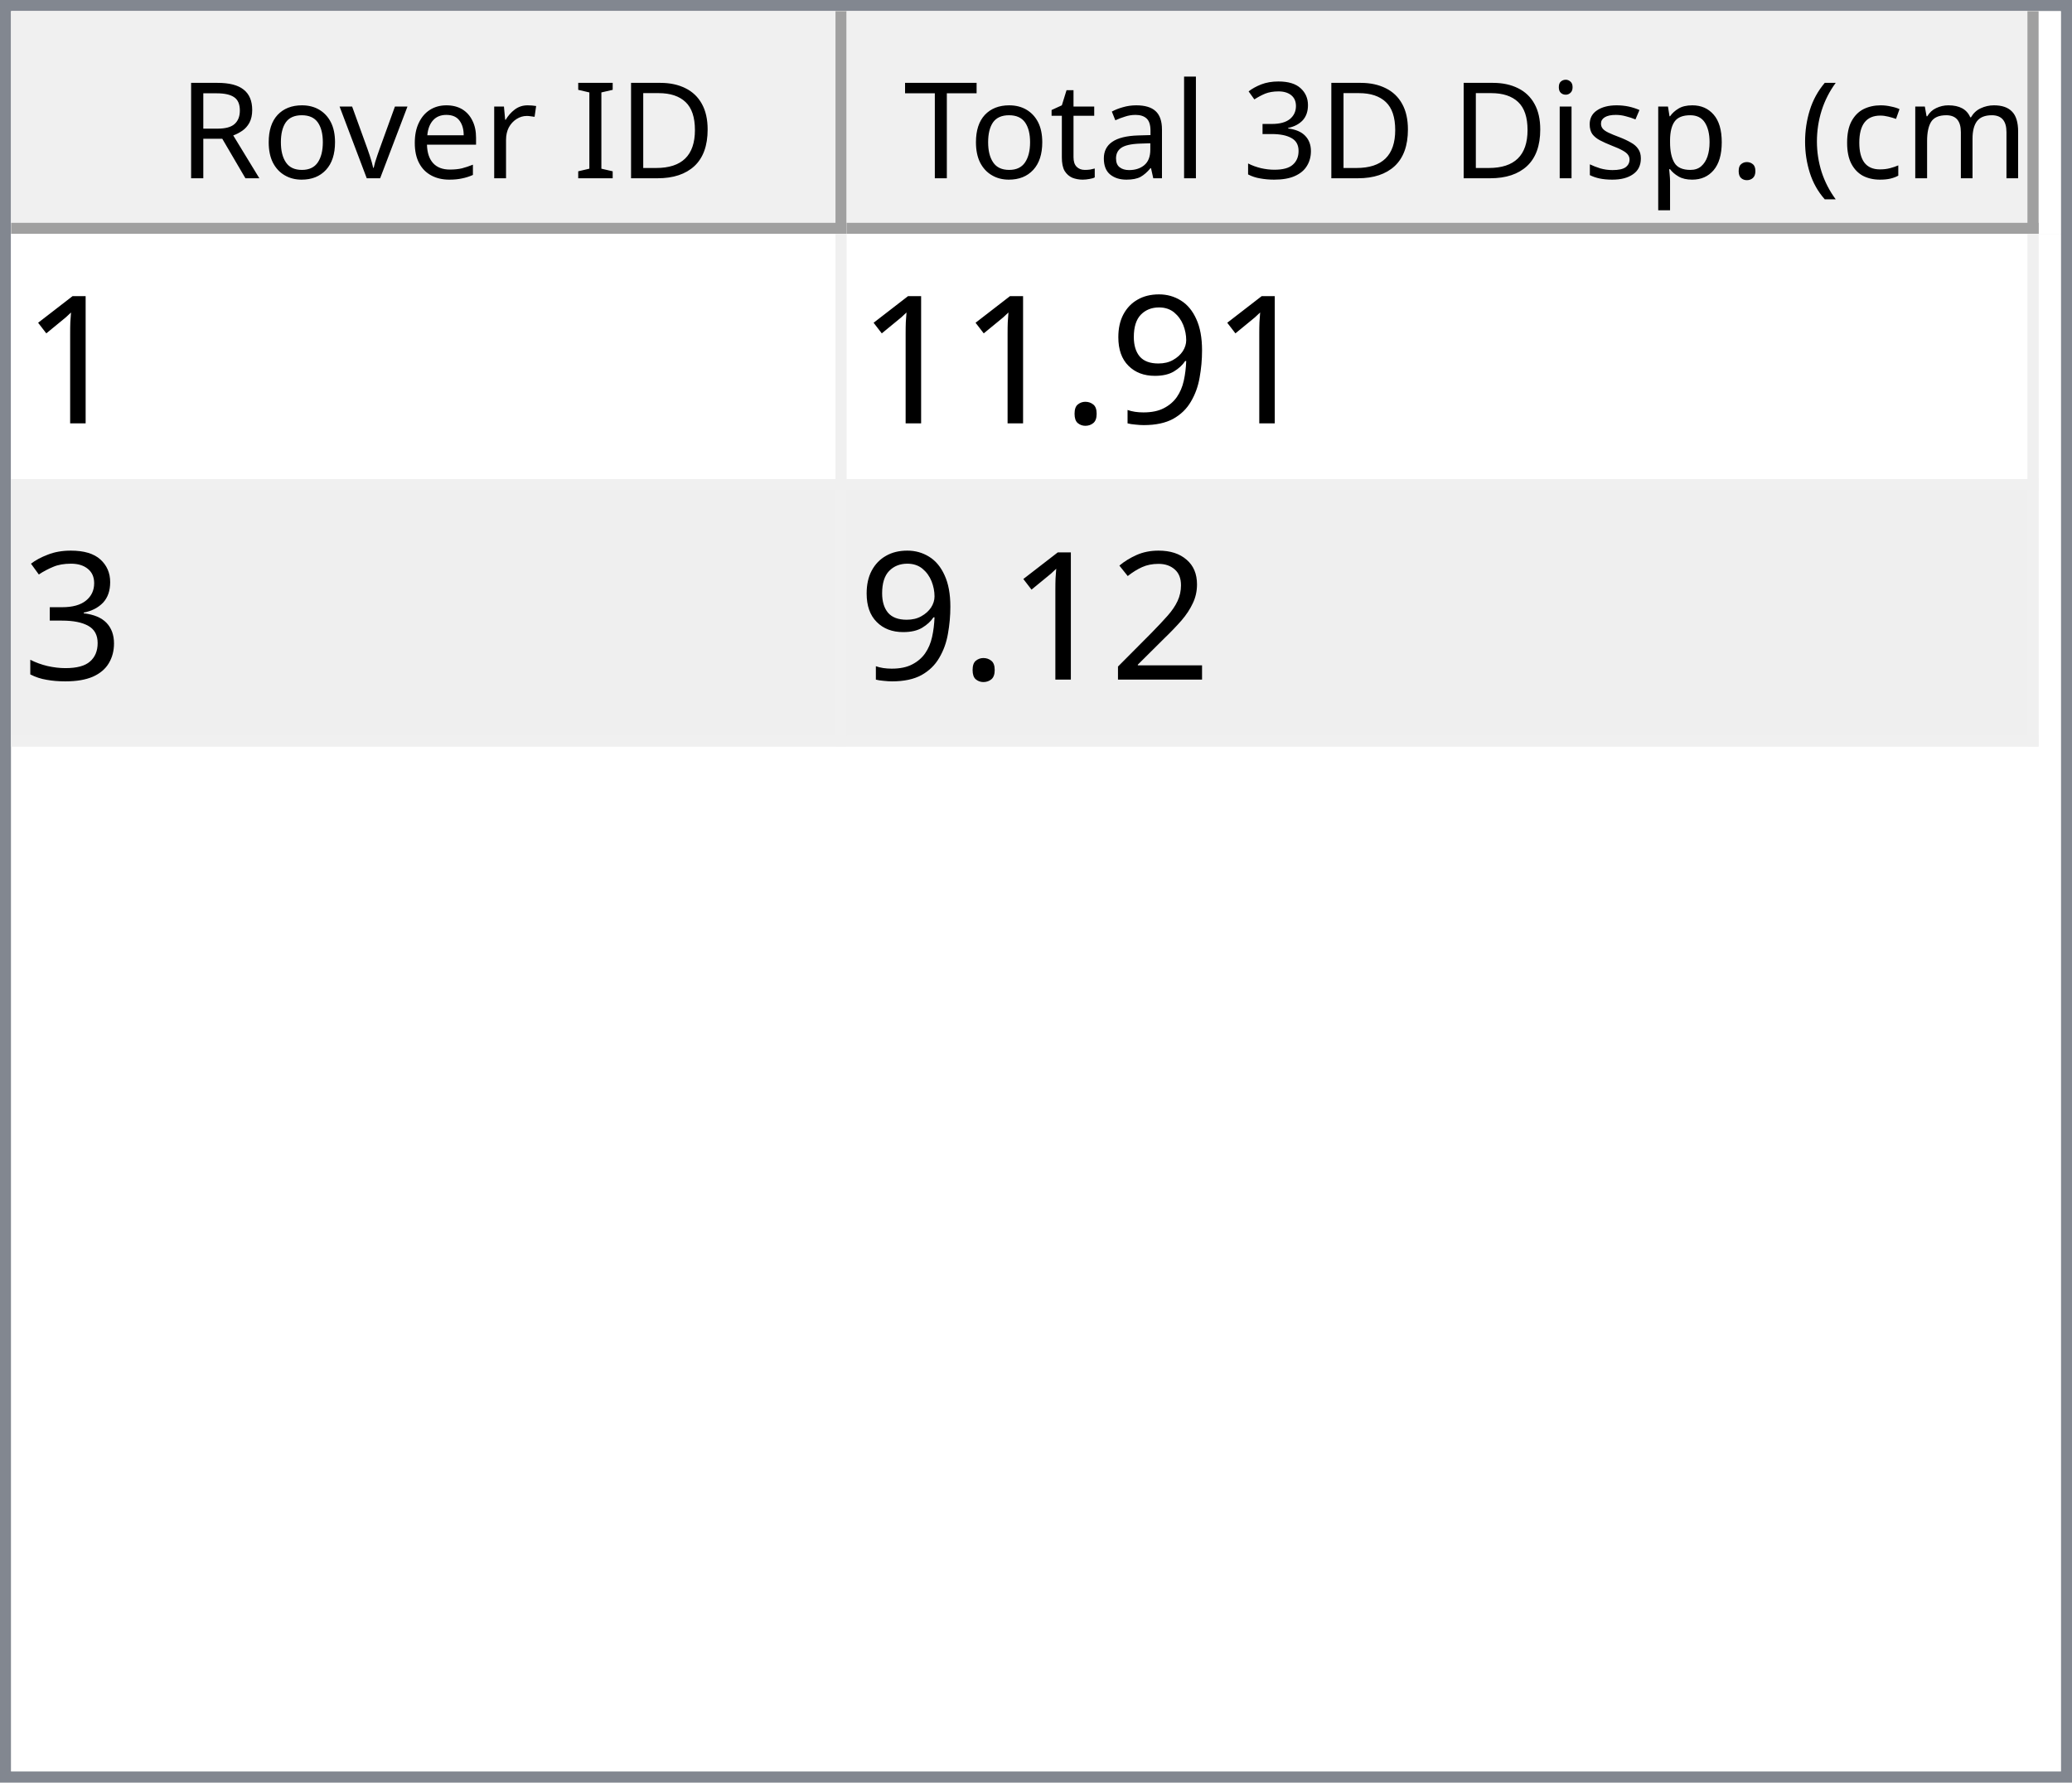
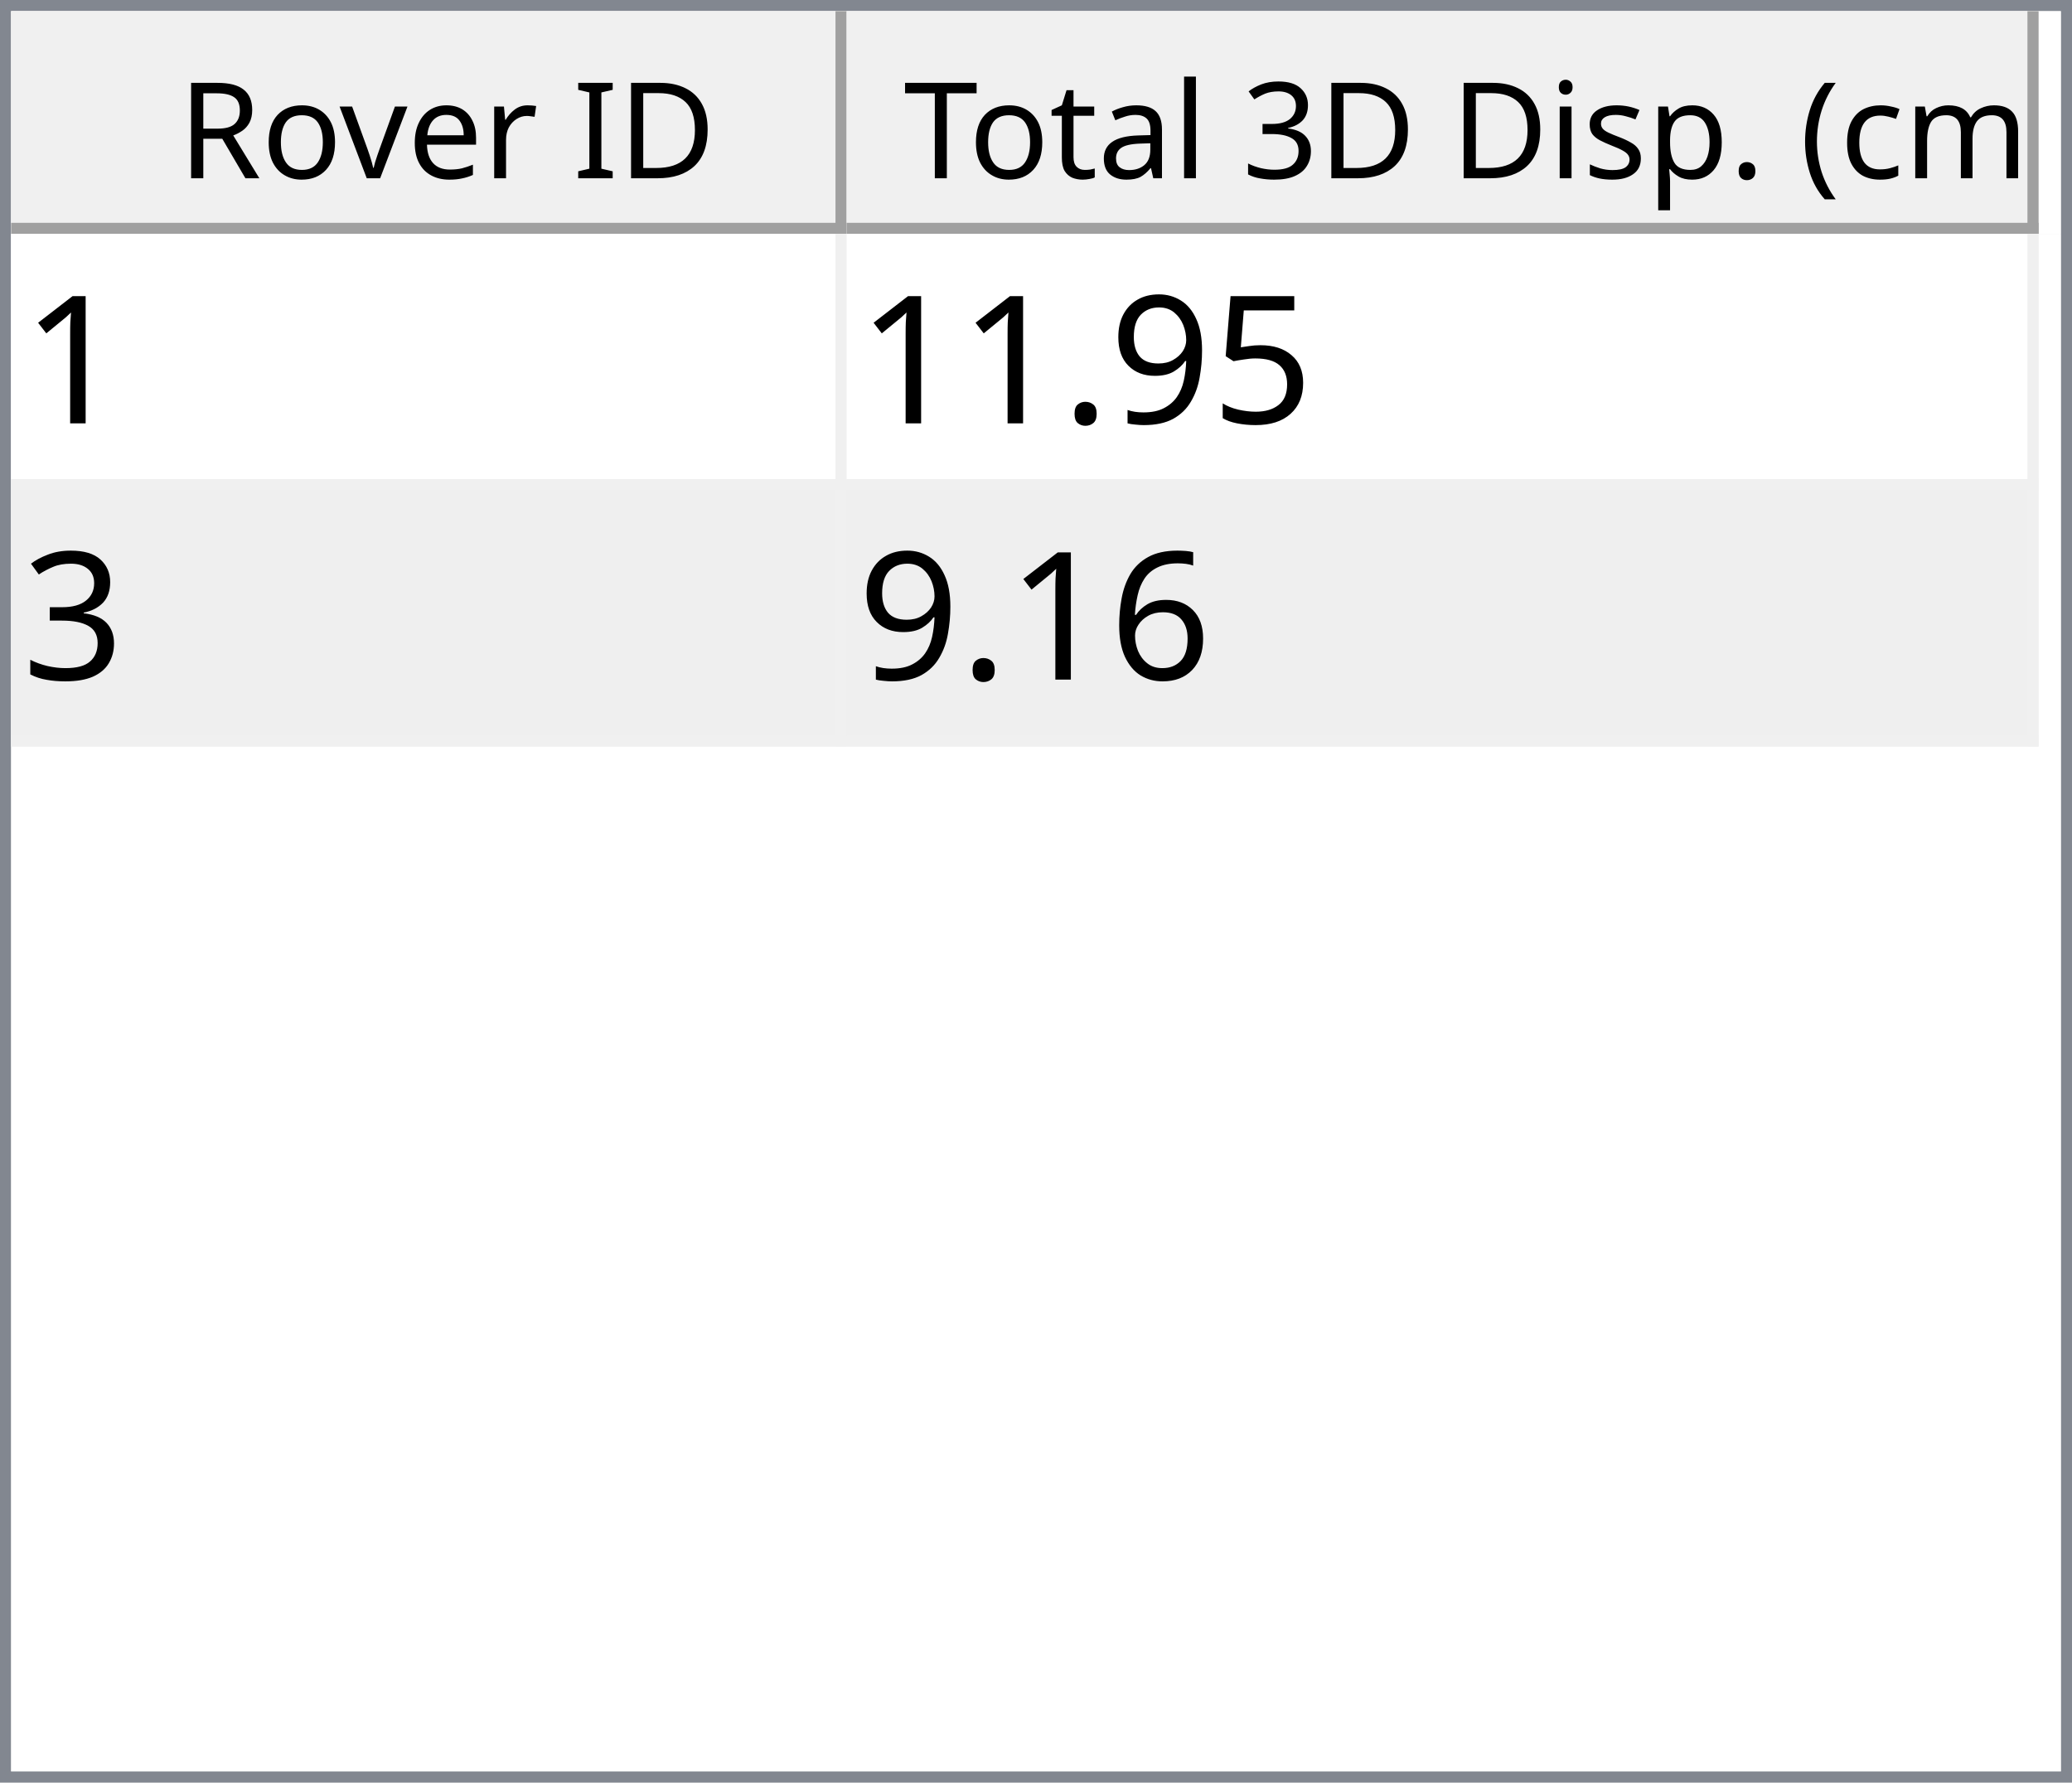
<svg xmlns="http://www.w3.org/2000/svg" style="fill-opacity:1; color-rendering:auto; color-interpolation:auto; text-rendering:auto; stroke:black; stroke-linecap:square; stroke-miterlimit:10; shape-rendering:auto; stroke-opacity:1; fill:black; stroke-dasharray:none; font-weight:normal; stroke-width:1; font-family:'Dialog'; font-style:normal; stroke-linejoin:miter; font-size:12px; stroke-dashoffset:0; image-rendering:auto;" width="186" height="160">
  <defs id="genericDefs" />
  <g>
    <defs id="defs1">
      <clipPath clipPathUnits="userSpaceOnUse" id="clipPath1">
        <path d="M0 0 L186 0 L186 160 L0 160 L0 0 Z" />
      </clipPath>
      <clipPath clipPathUnits="userSpaceOnUse" id="clipPath2">
        <path d="M0 0 L0 160 L186 160 L186 0 Z" />
      </clipPath>
      <clipPath clipPathUnits="userSpaceOnUse" id="clipPath3">
        <path d="M0 0 L0 20 L184 20 L184 0 Z" />
      </clipPath>
      <clipPath clipPathUnits="userSpaceOnUse" id="clipPath4">
        <path d="M0 0 L0 20 L75 20 L75 0 Z" />
      </clipPath>
      <clipPath clipPathUnits="userSpaceOnUse" id="clipPath5">
        <path d="M1 1 L1 19 L74 19 L74 1 Z" />
      </clipPath>
      <clipPath clipPathUnits="userSpaceOnUse" id="clipPath6">
        <path d="M0 0 L0 18 L73 18 L73 0 Z" />
      </clipPath>
      <clipPath clipPathUnits="userSpaceOnUse" id="clipPath7">
        <path d="M-0.5 -0.5 L-0.5 19.5 L74.5 19.5 L74.5 -0.5 Z" />
      </clipPath>
      <clipPath clipPathUnits="userSpaceOnUse" id="clipPath8">
        <path d="M0 0 L0 20 L107 20 L107 0 Z" />
      </clipPath>
      <clipPath clipPathUnits="userSpaceOnUse" id="clipPath9">
        <path d="M1 1 L1 19 L106 19 L106 1 Z" />
      </clipPath>
      <clipPath clipPathUnits="userSpaceOnUse" id="clipPath10">
        <path d="M0 0 L0 18 L105 18 L105 0 Z" />
      </clipPath>
      <clipPath clipPathUnits="userSpaceOnUse" id="clipPath11">
        <path d="M-0.5 -0.5 L-0.5 19.5 L106.5 19.5 L106.5 -0.5 Z" />
      </clipPath>
      <clipPath clipPathUnits="userSpaceOnUse" id="clipPath12">
        <path d="M0 0 L0 138 L184 138 L184 0 Z" />
      </clipPath>
      <clipPath clipPathUnits="userSpaceOnUse" id="clipPath13">
        <path d="M0 0 L0 46 L182 46 L182 0 Z" />
      </clipPath>
      <clipPath clipPathUnits="userSpaceOnUse" id="clipPath14">
        <path d="M-0.5 -0.5 L-0.5 45.5 L181.5 45.5 L181.5 -0.5 Z" />
      </clipPath>
      <clipPath clipPathUnits="userSpaceOnUse" id="clipPath15">
        <path d="M0 0 L0 22 L74 22 L74 0 Z" />
      </clipPath>
      <clipPath clipPathUnits="userSpaceOnUse" id="clipPath16">
        <path d="M0 0 L0 22 L106 22 L106 0 Z" />
      </clipPath>
      <font horiz-adv-x="64.551" id="font1">
        <font-face ascent="107.91" descent="25.098" units-per-em="100" style="font-style:normal; font-family:Segoe UI; font-weight:normal;" />
        <missing-glyph horiz-adv-x="64.551" d="M8.109 0 L8.109 68.266 L56.453 68.266 L56.453 0 L8.109 0 ZM15.328 7.234 L49.219 7.234 L49.219 61.031 L15.328 61.031 L15.328 7.234 Z" />
        <glyph unicode="D" horiz-adv-x="70.117" d="M9.188 0 L9.188 70.016 L28.516 70.016 Q65.531 70.016 65.531 35.891 Q65.531 19.672 55.25 9.836 Q44.969 0 27.734 0 L9.188 0 ZM17.391 62.594 L17.391 7.422 L27.828 7.422 Q41.609 7.422 49.273 14.797 Q56.938 22.172 56.938 35.688 Q56.938 62.594 28.328 62.594 L17.391 62.594 Z" />
        <glyph unicode="I" horiz-adv-x="26.611" d="M17.391 0 L9.188 0 L9.188 70.016 L17.391 70.016 L17.391 0 Z" />
        <glyph unicode=" " horiz-adv-x="27.393" d="" />
        <glyph unicode="r" horiz-adv-x="34.766" d="M34.188 41.891 Q32.078 43.5 28.125 43.5 Q23 43.5 19.555 38.672 Q16.109 33.844 16.109 25.484 L16.109 0 L8.109 0 L8.109 50 L16.109 50 L16.109 39.703 L16.312 39.703 Q18.016 44.969 21.531 47.922 Q25.047 50.875 29.391 50.875 Q32.516 50.875 34.188 50.203 L34.188 41.891 Z" />
        <glyph unicode="e" horiz-adv-x="52.295" d="M48.297 23 L12.984 23 Q13.188 14.656 17.484 10.109 Q21.781 5.562 29.297 5.562 Q37.75 5.562 44.828 11.141 L44.828 3.609 Q38.234 -1.172 27.391 -1.172 Q16.797 -1.172 10.742 5.641 Q4.688 12.453 4.688 24.812 Q4.688 36.469 11.305 43.82 Q17.922 51.172 27.734 51.172 Q37.547 51.172 42.922 44.828 Q48.297 38.484 48.297 27.203 L48.297 23 ZM40.094 29.781 Q40.047 36.719 36.75 40.578 Q33.453 44.438 27.594 44.438 Q21.922 44.438 17.969 40.383 Q14.016 36.328 13.094 29.781 L40.094 29.781 Z" />
        <glyph unicode="v" horiz-adv-x="47.9" d="M47.406 50 L27.484 0 L19.625 0 L0.688 50 L9.469 50 L22.172 13.672 Q23.578 9.672 23.922 6.688 L24.125 6.688 Q24.609 10.453 25.688 13.484 L38.969 50 L47.406 50 Z" />
        <glyph unicode="o" horiz-adv-x="58.594" d="M29 -1.172 Q17.922 -1.172 11.305 5.836 Q4.688 12.844 4.688 24.422 Q4.688 37.016 11.57 44.094 Q18.453 51.172 30.172 51.172 Q41.359 51.172 47.633 44.289 Q53.906 37.406 53.906 25.203 Q53.906 13.234 47.141 6.031 Q40.375 -1.172 29 -1.172 ZM29.594 44.438 Q21.875 44.438 17.383 39.188 Q12.891 33.938 12.891 24.703 Q12.891 15.828 17.43 10.695 Q21.969 5.562 29.594 5.562 Q37.359 5.562 41.531 10.594 Q45.703 15.625 45.703 24.906 Q45.703 34.281 41.531 39.359 Q37.359 44.438 29.594 44.438 Z" />
        <glyph unicode="R" horiz-adv-x="59.814" d="M59.375 0 L49.609 0 L37.891 19.625 Q36.281 22.359 34.766 24.289 Q33.25 26.219 31.664 27.438 Q30.078 28.656 28.25 29.219 Q26.422 29.781 24.125 29.781 L17.391 29.781 L17.391 0 L9.188 0 L9.188 70.016 L30.078 70.016 Q34.672 70.016 38.555 68.867 Q42.438 67.719 45.289 65.375 Q48.141 63.031 49.758 59.547 Q51.375 56.062 51.375 51.375 Q51.375 47.703 50.273 44.656 Q49.172 41.609 47.148 39.211 Q45.125 36.812 42.266 35.133 Q39.406 33.453 35.844 32.516 L35.844 32.328 Q37.594 31.547 38.891 30.547 Q40.188 29.547 41.359 28.18 Q42.531 26.812 43.68 25.078 Q44.828 23.344 46.234 21.047 L59.375 0 ZM17.391 62.594 L17.391 37.203 L28.516 37.203 Q31.594 37.203 34.203 38.133 Q36.812 39.062 38.719 40.797 Q40.625 42.531 41.703 45.047 Q42.781 47.562 42.781 50.688 Q42.781 56.297 39.141 59.445 Q35.5 62.594 28.609 62.594 L17.391 62.594 Z" />
        <glyph unicode=")" horiz-adv-x="30.176" d="M8.297 -15.922 L1.172 -15.922 Q16.406 2.344 16.406 26.812 Q16.406 51.469 1.078 70.016 L8.297 70.016 Q23.531 52.156 23.531 26.703 Q23.531 1.375 8.297 -15.922 Z" />
        <glyph unicode="m" horiz-adv-x="86.133" d="M79.109 0 L71.094 0 L71.094 28.719 Q71.094 37.016 68.531 40.727 Q65.969 44.438 59.906 44.438 Q54.781 44.438 51.195 39.75 Q47.609 35.062 47.609 28.516 L47.609 0 L39.594 0 L39.594 29.688 Q39.594 44.438 28.219 44.438 Q22.953 44.438 19.531 40.016 Q16.109 35.594 16.109 28.516 L16.109 0 L8.109 0 L8.109 50 L16.109 50 L16.109 42.094 L16.312 42.094 Q21.625 51.172 31.844 51.172 Q36.969 51.172 40.773 48.312 Q44.578 45.453 46 40.828 Q51.562 51.172 62.594 51.172 Q79.109 51.172 79.109 30.812 L79.109 0 Z" />
        <glyph unicode="c" horiz-adv-x="46.191" d="M42.188 2.297 Q36.422 -1.172 28.516 -1.172 Q17.828 -1.172 11.258 5.789 Q4.688 12.75 4.688 23.828 Q4.688 36.188 11.766 43.68 Q18.844 51.172 30.672 51.172 Q37.25 51.172 42.281 48.734 L42.281 40.531 Q36.719 44.438 30.375 44.438 Q22.703 44.438 17.797 38.945 Q12.891 33.453 12.891 24.516 Q12.891 15.719 17.508 10.641 Q22.125 5.562 29.891 5.562 Q36.422 5.562 42.188 9.906 L42.188 2.297 Z" />
        <glyph unicode="(" horiz-adv-x="30.176" d="M29.109 -15.922 L21.969 -15.922 Q6.844 1.375 6.844 26.703 Q6.844 52.156 21.969 70.016 L29.203 70.016 Q13.875 51.469 13.875 26.812 Q13.875 2.344 29.109 -15.922 Z" />
        <glyph unicode="." horiz-adv-x="21.68" d="M10.891 -1.078 Q8.641 -1.078 7.055 0.539 Q5.469 2.156 5.469 4.391 Q5.469 6.641 7.055 8.273 Q8.641 9.906 10.891 9.906 Q13.188 9.906 14.797 8.273 Q16.406 6.641 16.406 4.391 Q16.406 2.156 14.797 0.539 Q13.188 -1.078 10.891 -1.078 Z" />
        <glyph unicode="p" horiz-adv-x="58.789" d="M16.312 7.234 L16.109 7.234 L16.109 -23 L8.109 -23 L8.109 50 L16.109 50 L16.109 41.219 L16.312 41.219 Q22.219 51.172 33.594 51.172 Q43.266 51.172 48.688 44.461 Q54.109 37.75 54.109 26.469 Q54.109 13.922 48 6.375 Q41.891 -1.172 31.297 -1.172 Q21.578 -1.172 16.312 7.234 ZM16.109 27.391 L16.109 20.406 Q16.109 14.203 20.141 9.883 Q24.172 5.562 30.375 5.562 Q37.641 5.562 41.773 11.133 Q45.906 16.703 45.906 26.609 Q45.906 34.969 42.047 39.703 Q38.188 44.438 31.594 44.438 Q24.609 44.438 20.359 39.578 Q16.109 34.719 16.109 27.391 Z" />
        <glyph unicode="s" horiz-adv-x="42.432" d="M5.078 1.812 L5.078 10.406 Q11.625 5.562 19.484 5.562 Q30.031 5.562 30.031 12.594 Q30.031 14.594 29.125 15.992 Q28.219 17.391 26.68 18.461 Q25.141 19.531 23.07 20.383 Q21 21.234 18.609 22.172 Q15.281 23.484 12.766 24.828 Q10.25 26.172 8.57 27.859 Q6.891 29.547 6.031 31.695 Q5.172 33.844 5.172 36.719 Q5.172 40.234 6.789 42.945 Q8.406 45.656 11.086 47.484 Q13.766 49.312 17.211 50.242 Q20.656 51.172 24.312 51.172 Q30.812 51.172 35.938 48.922 L35.938 40.828 Q30.422 44.438 23.25 44.438 Q21 44.438 19.195 43.922 Q17.391 43.406 16.094 42.477 Q14.797 41.547 14.086 40.258 Q13.375 38.969 13.375 37.406 Q13.375 35.453 14.086 34.133 Q14.797 32.812 16.164 31.789 Q17.531 30.766 19.484 29.938 Q21.438 29.109 23.922 28.125 Q27.25 26.859 29.883 25.516 Q32.516 24.172 34.375 22.484 Q36.234 20.797 37.234 18.602 Q38.234 16.406 38.234 13.375 Q38.234 9.672 36.602 6.938 Q34.969 4.203 32.234 2.398 Q29.5 0.594 25.93 -0.289 Q22.359 -1.172 18.453 -1.172 Q10.75 -1.172 5.078 1.812 Z" />
        <glyph unicode="i" horiz-adv-x="24.219" d="M12.203 62.703 Q10.062 62.703 8.547 64.164 Q7.031 65.625 7.031 67.875 Q7.031 70.125 8.547 71.609 Q10.062 73.094 12.203 73.094 Q14.406 73.094 15.945 71.609 Q17.484 70.125 17.484 67.875 Q17.484 65.719 15.945 64.211 Q14.406 62.703 12.203 62.703 ZM16.109 0 L8.109 0 L8.109 50 L16.109 50 L16.109 0 Z" />
        <glyph unicode="3" horiz-adv-x="53.906" d="M46.531 19.828 Q46.531 15.094 44.75 11.211 Q42.969 7.328 39.719 4.57 Q36.469 1.812 31.93 0.297 Q27.391 -1.219 21.922 -1.219 Q11.922 -1.219 6 2.594 L6 11.188 Q13.094 5.609 22.219 5.609 Q25.875 5.609 28.828 6.539 Q31.781 7.469 33.906 9.227 Q36.031 10.984 37.18 13.477 Q38.328 15.969 38.328 19.094 Q38.328 32.812 18.797 32.812 L12.984 32.812 L12.984 39.594 L18.5 39.594 Q35.797 39.594 35.797 52.484 Q35.797 64.406 22.609 64.406 Q15.188 64.406 8.688 59.422 L8.688 67.188 Q15.375 71.188 24.609 71.188 Q29 71.188 32.57 69.969 Q36.141 68.75 38.68 66.555 Q41.219 64.359 42.609 61.281 Q44 58.203 44 54.5 Q44 40.672 30.031 36.719 L30.031 36.531 Q33.594 36.141 36.625 34.797 Q39.656 33.453 41.852 31.305 Q44.047 29.156 45.289 26.25 Q46.531 23.344 46.531 19.828 Z" />
        <glyph unicode="l" horiz-adv-x="24.219" d="M16.109 0 L8.109 0 L8.109 74.031 L16.109 74.031 L16.109 0 Z" />
        <glyph unicode="a" horiz-adv-x="50.879" d="M43.891 0 L35.891 0 L35.891 7.812 L35.688 7.812 Q30.469 -1.172 20.312 -1.172 Q12.844 -1.172 8.617 2.781 Q4.391 6.734 4.391 13.281 Q4.391 27.297 20.906 29.594 L35.891 31.688 Q35.891 44.438 25.594 44.438 Q16.547 44.438 9.281 38.281 L9.281 46.484 Q16.656 51.172 26.266 51.172 Q43.891 51.172 43.891 32.516 L43.891 0 ZM35.891 25.297 L23.828 23.641 Q18.266 22.859 15.43 20.875 Q12.594 18.891 12.594 13.875 Q12.594 10.203 15.211 7.883 Q17.828 5.562 22.172 5.562 Q28.125 5.562 32.008 9.742 Q35.891 13.922 35.891 20.312 L35.891 25.297 Z" />
        <glyph unicode="t" horiz-adv-x="33.887" d="M31.297 0.484 Q28.469 -1.078 23.828 -1.078 Q10.688 -1.078 10.688 13.578 L10.688 43.172 L2.094 43.172 L2.094 50 L10.688 50 L10.688 62.203 L18.703 64.797 L18.703 50 L31.297 50 L31.297 43.172 L18.703 43.172 L18.703 14.984 Q18.703 9.969 20.414 7.82 Q22.125 5.672 26.078 5.672 Q29.109 5.672 31.297 7.328 L31.297 0.484 Z" />
        <glyph unicode="T" horiz-adv-x="52.393" d="M50.594 62.594 L30.375 62.594 L30.375 0 L22.172 0 L22.172 62.594 L2 62.594 L2 70.016 L50.594 70.016 L50.594 62.594 Z" />
      </font>
      <font horiz-adv-x="75.0" id="font2">
        <font-face ascent="100.537" descent="21.973" units-per-em="100" style="font-style:normal; font-family:sans-serif; font-weight:normal;" />
        <missing-glyph horiz-adv-x="75.0" d="M12.5 0 L12.5 62.5 L62.5 62.5 L62.5 0 L12.5 0 ZM14.062 1.562 L60.938 1.562 L60.938 60.938 L14.062 60.938 L14.062 1.562 Z" />
        <glyph unicode="1" horiz-adv-x="55.615" d="M37.25 0 L28.469 0 L28.469 56 Q25.297 52.984 20.141 49.953 Q14.984 46.922 10.891 45.406 L10.891 53.906 Q18.266 57.375 23.781 62.305 Q29.297 67.234 31.594 71.875 L37.25 71.875 L37.25 0 Z" />
+         <glyph unicode="5" horiz-adv-x="55.615" d="M4.156 18.75 L13.375 19.531 Q14.406 12.797 18.141 9.398 Q21.875 6 27.156 6 Q33.5 6 37.891 10.789 Q42.281 15.578 42.281 23.484 Q42.281 31 38.062 35.352 Q33.844 39.703 27 39.703 Q22.75 39.703 19.336 37.773 Q15.922 35.844 13.969 32.766 L5.719 33.844 L12.641 70.609 L48.25 70.609 L48.25 62.203 L19.672 62.203 L15.828 42.969 Q22.266 47.469 29.344 47.469 Q38.719 47.469 45.164 40.969 Q51.609 34.469 51.609 24.266 Q51.609 14.547 45.953 7.469 Q39.062 -1.219 27.156 -1.219 Q17.391 -1.219 11.211 4.25 Q5.031 9.719 4.156 18.75 Z" />
        <glyph unicode="9" horiz-adv-x="55.615" d="M5.469 16.547 L13.922 17.328 Q14.984 11.375 18.016 8.688 Q21.047 6 25.781 6 Q29.828 6 32.883 7.859 Q35.938 9.719 37.891 12.82 Q39.844 15.922 41.164 21.195 Q42.484 26.469 42.484 31.938 Q42.484 32.516 42.438 33.688 Q39.797 29.5 35.234 26.883 Q30.672 24.266 25.344 24.266 Q16.453 24.266 10.305 30.711 Q4.156 37.156 4.156 47.703 Q4.156 58.594 10.578 65.234 Q17 71.875 26.656 71.875 Q33.641 71.875 39.43 68.117 Q45.219 64.359 48.219 57.398 Q51.219 50.438 51.219 37.25 Q51.219 23.531 48.242 15.406 Q45.266 7.281 39.383 3.031 Q33.5 -1.219 25.594 -1.219 Q17.188 -1.219 11.867 3.445 Q6.547 8.109 5.469 16.547 ZM41.453 48.141 Q41.453 55.719 37.43 60.156 Q33.406 64.594 27.734 64.594 Q21.875 64.594 17.531 59.812 Q13.188 55.031 13.188 47.406 Q13.188 40.578 17.312 36.305 Q21.438 32.031 27.484 32.031 Q33.594 32.031 37.523 36.305 Q41.453 40.578 41.453 48.141 Z" />
        <glyph unicode="." horiz-adv-x="27.783" d="M9.078 0 L9.078 10.016 L19.094 10.016 L19.094 0 L9.078 0 Z" />
        <glyph unicode="3" horiz-adv-x="55.615" d="M4.203 18.891 L12.984 20.062 Q14.5 12.594 18.141 9.297 Q21.781 6 27 6 Q33.203 6 37.477 10.297 Q41.75 14.594 41.75 20.953 Q41.75 27 37.797 30.93 Q33.844 34.859 27.734 34.859 Q25.25 34.859 21.531 33.891 L22.516 41.609 Q23.391 41.5 23.922 41.5 Q29.547 41.5 34.039 44.43 Q38.531 47.359 38.531 53.469 Q38.531 58.297 35.258 61.477 Q31.984 64.656 26.812 64.656 Q21.688 64.656 18.266 61.43 Q14.844 58.203 13.875 51.766 L5.078 53.328 Q6.688 62.156 12.398 67.016 Q18.109 71.875 26.609 71.875 Q32.469 71.875 37.398 69.359 Q42.328 66.844 44.945 62.5 Q47.562 58.156 47.562 53.266 Q47.562 48.641 45.07 44.828 Q42.578 41.016 37.703 38.766 Q44.047 37.312 47.562 32.695 Q51.078 28.078 51.078 21.141 Q51.078 11.766 44.242 5.25 Q37.406 -1.266 26.953 -1.266 Q17.531 -1.266 11.305 4.352 Q5.078 9.969 4.203 18.891 Z" />
-         <glyph unicode="2" horiz-adv-x="55.615" d="M50.344 8.453 L50.344 0 L3.031 0 Q2.938 3.172 4.047 6.109 Q5.859 10.938 9.836 15.625 Q13.812 20.312 21.344 26.469 Q33.016 36.031 37.117 41.625 Q41.219 47.219 41.219 52.203 Q41.219 57.422 37.477 61.008 Q33.734 64.594 27.734 64.594 Q21.391 64.594 17.578 60.789 Q13.766 56.984 13.719 50.25 L4.688 51.172 Q5.609 61.281 11.664 66.578 Q17.719 71.875 27.938 71.875 Q38.234 71.875 44.242 66.164 Q50.25 60.453 50.25 52 Q50.25 47.703 48.492 43.555 Q46.734 39.406 42.656 34.812 Q38.578 30.219 29.109 22.219 Q21.188 15.578 18.945 13.211 Q16.703 10.844 15.234 8.453 L50.344 8.453 Z" />
+         <glyph unicode="6" horiz-adv-x="55.615" d="M49.75 54.047 L41.016 53.375 Q39.844 58.547 37.703 60.891 Q34.125 64.656 28.906 64.656 Q24.703 64.656 21.531 62.312 Q17.391 59.281 14.992 53.469 Q12.594 47.656 12.5 36.922 Q15.672 41.75 20.266 44.094 Q24.859 46.438 29.891 46.438 Q38.672 46.438 44.852 39.969 Q51.031 33.5 51.031 23.25 Q51.031 16.5 48.125 10.719 Q45.219 4.938 40.141 1.859 Q35.062 -1.219 28.609 -1.219 Q17.625 -1.219 10.695 6.859 Q3.766 14.938 3.766 33.5 Q3.766 54.25 11.422 63.672 Q18.109 71.875 29.438 71.875 Q37.891 71.875 43.289 67.141 Q48.688 62.406 49.75 54.047 ZM13.875 23.188 Q13.875 18.656 15.797 14.508 Q17.719 10.359 21.188 8.18 Q24.656 6 28.469 6 Q34.031 6 38.039 10.492 Q42.047 14.984 42.047 22.703 Q42.047 30.125 38.086 34.398 Q34.125 38.672 28.125 38.672 Q22.172 38.672 18.023 34.398 Q13.875 30.125 13.875 23.188 Z" />
      </font>
    </defs>
    <g style="fill:white; stroke:white;">
      <rect x="0" y="0" width="186" style="clip-path:url(#clipPath1); stroke:none;" height="160" />
    </g>
    <g style="fill:white; text-rendering:optimizeSpeed; color-rendering:optimizeSpeed; image-rendering:optimizeSpeed; shape-rendering:crispEdges; stroke:white; color-interpolation:sRGB;">
      <rect x="0" width="186" height="160" y="0" style="stroke:none;" />
      <path style="stroke:none;" d="M0 160 L186 160 L186 0 L0 0 Z" />
    </g>
    <g style="fill:rgb(240,240,240); font-family:'Segoe UI'; stroke:rgb(240,240,240);">
      <rect x="0" y="0" width="186" style="clip-path:url(#clipPath2); stroke:none;" height="160" />
    </g>
    <g style="fill:rgb(130,135,144); font-family:'Segoe UI'; stroke:rgb(130,135,144);">
      <path d="M0 0 L186 0 L186 160 L0 160 L0 0 ZM1 1 L185 1 L185 159 L1 159 L1 1 Z" style="fill-rule:evenodd; clip-path:url(#clipPath2); stroke:none;" />
    </g>
    <g style="fill:white; font-family:'Segoe UI'; stroke:white;" transform="translate(1,1)">
      <rect x="0" y="0" width="184" style="clip-path:url(#clipPath3); stroke:none;" height="20" />
    </g>
    <g style="fill:rgb(240,240,240); font-family:'Segoe UI'; stroke:rgb(240,240,240);" transform="translate(1,1)">
      <rect x="0" y="0" width="75" style="clip-path:url(#clipPath4); stroke:none;" height="20" />
    </g>
    <g style="font-family:'Segoe UI';" transform="translate(2,2)">
      <text x="14" xml:space="preserve" y="14" style="clip-path:url(#clipPath6); stroke:none;">Rover ID</text>
    </g>
    <g style="fill:rgb(160,160,160); font-family:'Segoe UI'; stroke:rgb(160,160,160); stroke-linejoin:bevel;" transform="translate(1.5,1.5)">
      <line x1="74" x2="74" y1="0" style="fill:none; clip-path:url(#clipPath7);" y2="19" />
    </g>
    <g style="fill:rgb(160,160,160); font-family:'Segoe UI'; stroke:rgb(160,160,160); stroke-linejoin:bevel;" transform="matrix(1,0,0,1,1,1) translate(0.5,0.5)">
      <line x1="0" x2="74" y1="19" style="fill:none; clip-path:url(#clipPath7);" y2="19" />
    </g>
    <g style="fill:rgb(240,240,240); font-family:'Segoe UI'; stroke:rgb(240,240,240);" transform="translate(76,1)">
      <rect x="0" y="0" width="107" style="clip-path:url(#clipPath8); stroke:none;" height="20" />
    </g>
    <g style="font-family:'Segoe UI';" transform="translate(77,2)">
      <text x="1" xml:space="preserve" y="14" style="clip-path:url(#clipPath10); stroke:none;"> Total 3D Disp. (cm)</text>
    </g>
    <g style="fill:rgb(160,160,160); font-family:'Segoe UI'; stroke:rgb(160,160,160); stroke-linejoin:bevel;" transform="translate(76.5,1.5)">
      <line x1="106" x2="106" y1="0" style="fill:none; clip-path:url(#clipPath11);" y2="19" />
    </g>
    <g style="fill:rgb(160,160,160); font-family:'Segoe UI'; stroke:rgb(160,160,160); stroke-linejoin:bevel;" transform="matrix(1,0,0,1,76,1) translate(0.5,0.5)">
      <line x1="0" x2="106" y1="19" style="fill:none; clip-path:url(#clipPath11);" y2="19" />
    </g>
    <g style="fill:white; font-family:'Segoe UI'; stroke:white;" transform="translate(1,21)">
      <rect x="0" y="0" width="184" style="clip-path:url(#clipPath12); stroke:none;" height="138" />
    </g>
    <g style="fill:rgb(240,240,240); font-size:16px; font-family:sans-serif; stroke:rgb(240,240,240);" transform="translate(1,21)">
      <rect x="0" y="0" width="182" style="clip-path:url(#clipPath13); stroke:none;" height="46" />
      <line transform="translate(0.5,0.5)" x1="0" x2="181" y1="22" style="clip-path:url(#clipPath14); fill:none; stroke-linejoin:bevel;" y2="22" />
    </g>
    <g transform="matrix(1,0,0,1,1,21) translate(0.5,0.5)" style="fill:rgb(240,240,240); font-size:16px; font-family:sans-serif; stroke:rgb(240,240,240); stroke-linejoin:bevel;">
      <line x1="0" x2="181" y1="45" style="fill:none; clip-path:url(#clipPath14);" y2="45" />
    </g>
    <g transform="matrix(1,0,0,1,1,21) translate(0.5,0.5)" style="fill:rgb(240,240,240); font-size:16px; font-family:sans-serif; stroke:rgb(240,240,240); stroke-linejoin:bevel;">
      <line x1="74" x2="74" y1="0" style="fill:none; clip-path:url(#clipPath14);" y2="45" />
    </g>
    <g transform="matrix(1,0,0,1,1,21) translate(0.5,0.5)" style="fill:rgb(240,240,240); font-size:16px; font-family:sans-serif; stroke:rgb(240,240,240); stroke-linejoin:bevel;">
      <line x1="181" x2="181" y1="0" style="fill:none; clip-path:url(#clipPath14);" y2="45" />
    </g>
    <g style="fill:white; font-size:16px; font-family:sans-serif; stroke:white;" transform="matrix(1,0,0,1,1,21)">
      <rect x="0" y="0" width="74" style="clip-path:url(#clipPath15); stroke:none;" height="22" />
      <text x="1" y="17" style="fill:black; clip-path:url(#clipPath15); stroke:none;" xml:space="preserve">1</text>
    </g>
    <g style="fill:white; font-size:16px; font-family:sans-serif; stroke:white;" transform="matrix(1,0,0,1,1,21) translate(75,0)">
      <rect x="0" y="0" width="106" style="clip-path:url(#clipPath16); stroke:none;" height="22" />
-       <text x="1" y="17" style="fill:black; clip-path:url(#clipPath16); stroke:none;" xml:space="preserve">11.91</text>
+       <text x="1" y="17" style="fill:black; clip-path:url(#clipPath16); stroke:none;" xml:space="preserve">11.95</text>
    </g>
    <g style="fill:rgb(239,239,239); font-size:16px; font-family:sans-serif; stroke:rgb(239,239,239);" transform="matrix(1,0,0,1,1,21) translate(0,23)">
      <rect x="0" y="0" width="74" style="clip-path:url(#clipPath15); stroke:none;" height="22" />
      <text x="1" y="17" style="fill:black; clip-path:url(#clipPath15); stroke:none;" xml:space="preserve">3</text>
    </g>
    <g style="fill:rgb(239,239,239); font-size:16px; font-family:sans-serif; stroke:rgb(239,239,239);" transform="matrix(1,0,0,1,1,21) translate(75,23)">
      <rect x="0" y="0" width="106" style="clip-path:url(#clipPath16); stroke:none;" height="22" />
-       <text x="1" y="17" style="fill:black; clip-path:url(#clipPath16); stroke:none;" xml:space="preserve">9.12</text>
+       <text x="1" y="17" style="fill:black; clip-path:url(#clipPath16); stroke:none;" xml:space="preserve">9.16</text>
    </g>
  </g>
</svg>
